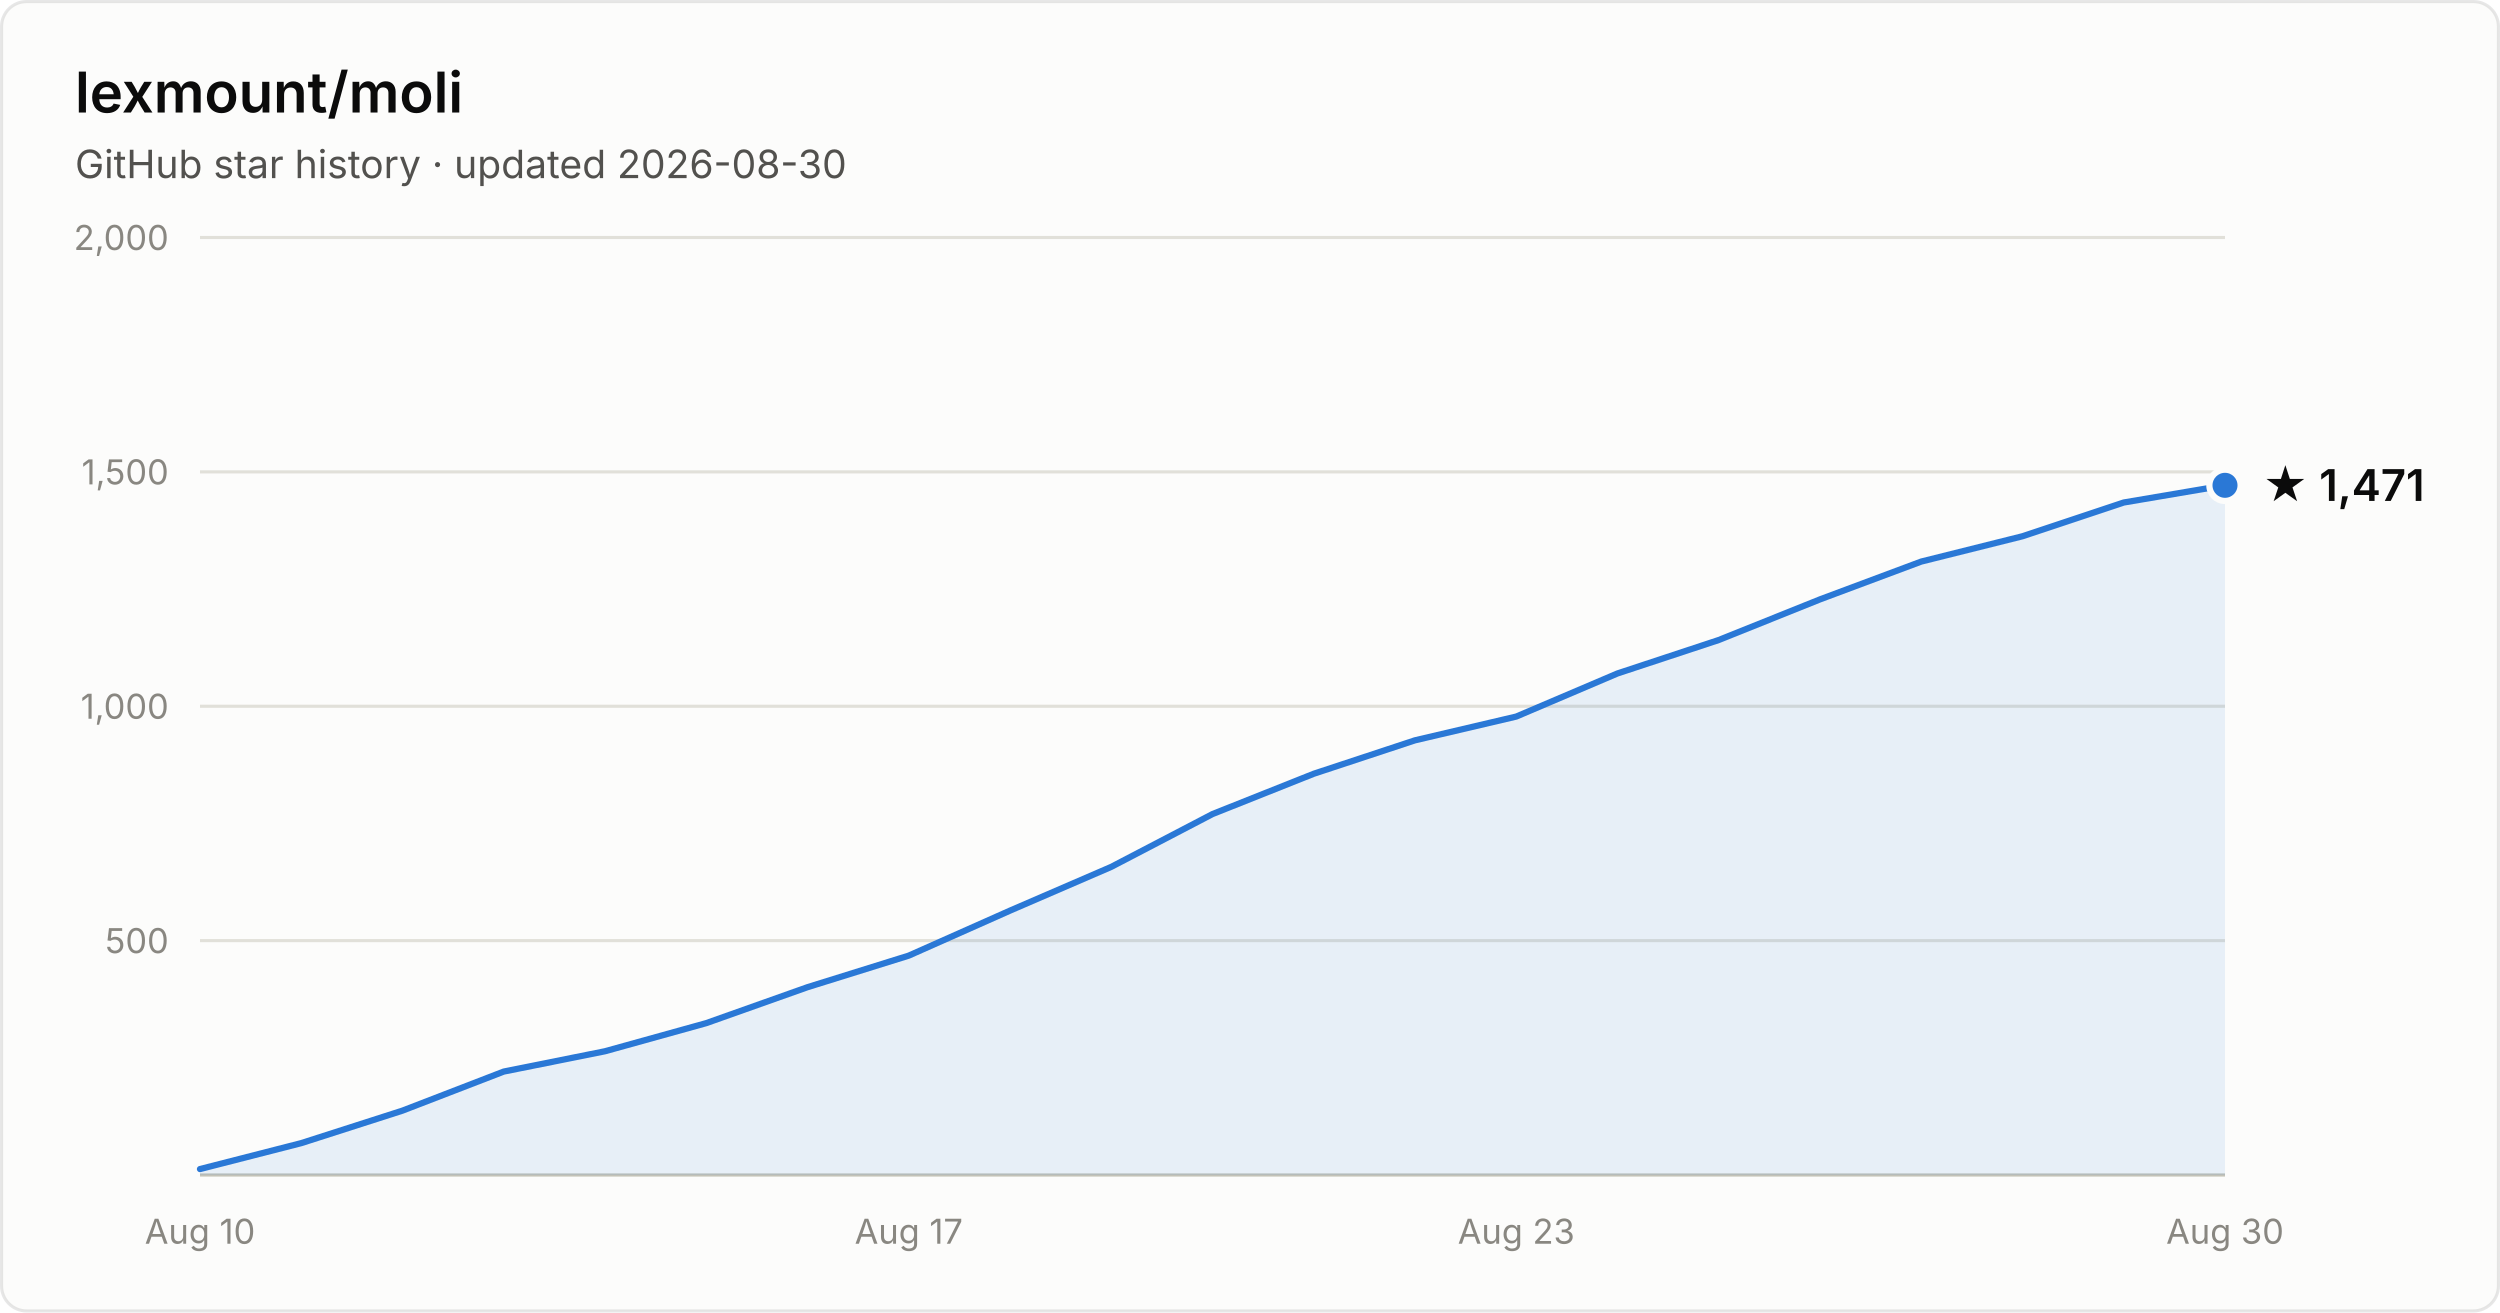
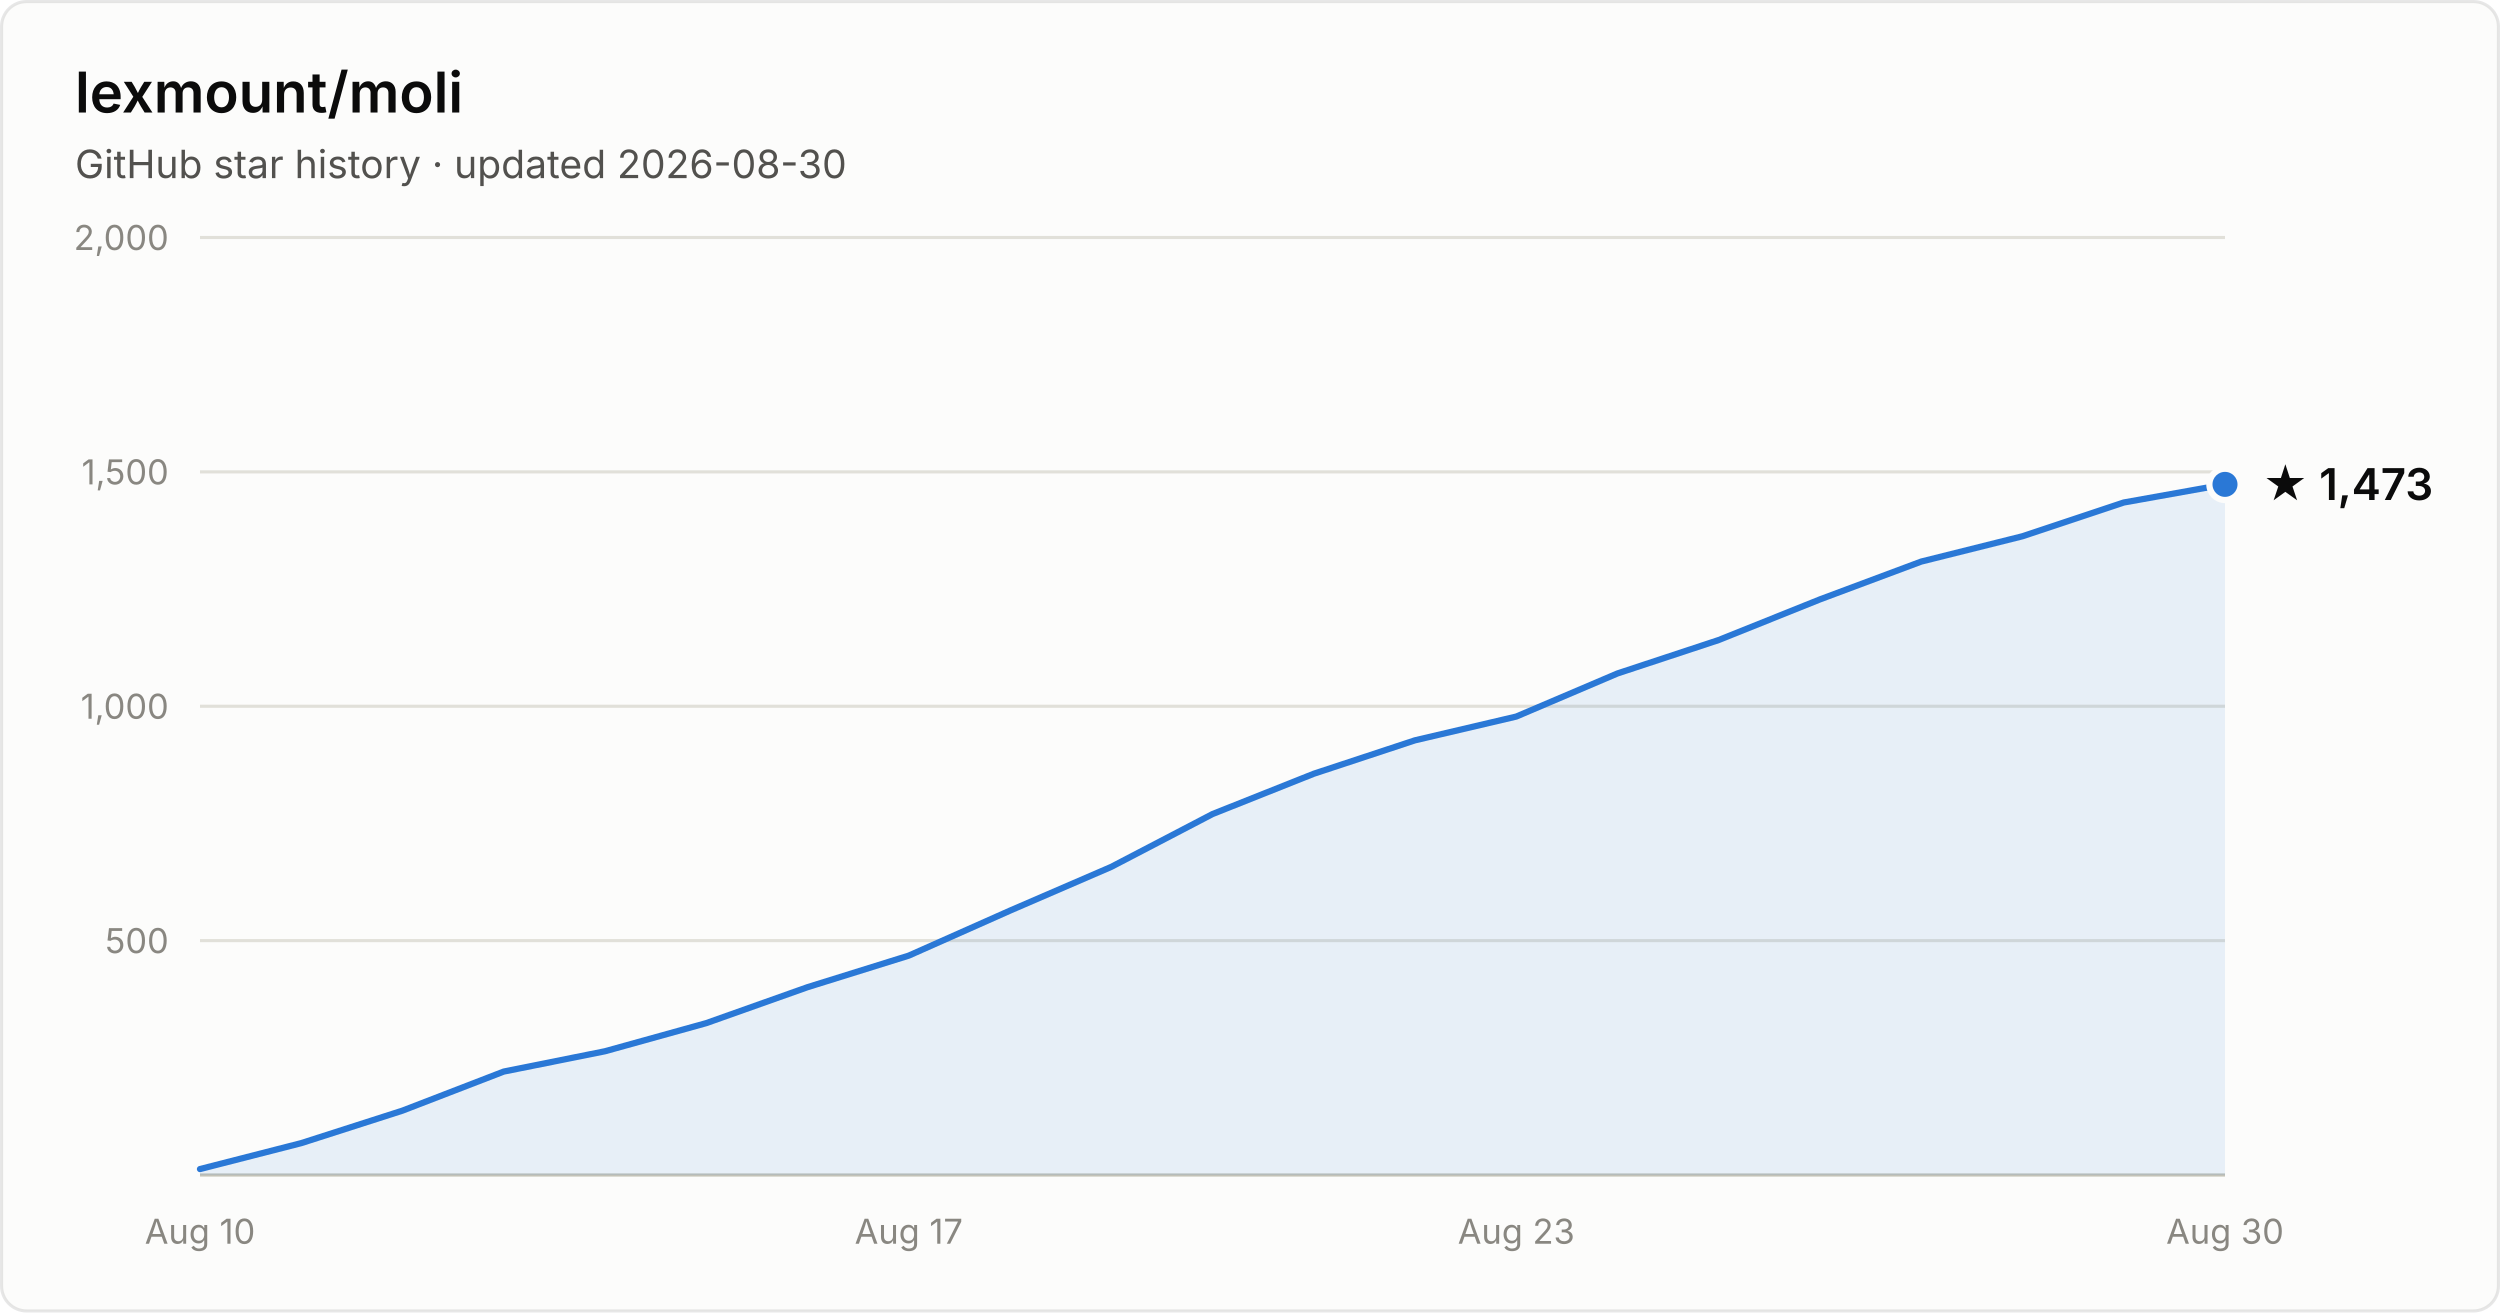
- <svg xmlns="http://www.w3.org/2000/svg" width="800" height="420" viewBox="0 0 800 420" font-family="system-ui, -apple-system, Segoe UI, sans-serif" role="img" aria-label="Star history of lexmount/moli: 1,471 stars as of 2026-08-30">
+ <svg xmlns="http://www.w3.org/2000/svg" width="800" height="420" viewBox="0 0 800 420" font-family="system-ui, -apple-system, Segoe UI, sans-serif" role="img" aria-label="Star history of lexmount/moli: 1,473 stars as of 2026-08-30">
  <rect x="0.5" y="0.5" width="799" height="419" rx="8" fill="#fcfcfb" stroke="rgba(11,11,11,0.10)" />
  <text x="24" y="36" fill="#0b0b0b" font-size="18" font-weight="600">lexmount/moli</text>
  <text x="24" y="57" fill="#52514e" font-size="12.5">GitHub star history · updated 2026-08-30</text>
  <line x1="64" y1="301.0" x2="712" y2="301.0" stroke="#e1e0d9" stroke-width="1" />
  <text x="54" y="305.0" text-anchor="end" fill="#898781" font-size="11" style="font-variant-numeric:tabular-nums">500</text>
  <line x1="64" y1="226.0" x2="712" y2="226.0" stroke="#e1e0d9" stroke-width="1" />
  <text x="54" y="230.0" text-anchor="end" fill="#898781" font-size="11" style="font-variant-numeric:tabular-nums">1,000</text>
  <line x1="64" y1="151.0" x2="712" y2="151.0" stroke="#e1e0d9" stroke-width="1" />
  <text x="54" y="155.0" text-anchor="end" fill="#898781" font-size="11" style="font-variant-numeric:tabular-nums">1,500</text>
  <line x1="64" y1="76.0" x2="712" y2="76.0" stroke="#e1e0d9" stroke-width="1" />
  <text x="54" y="80.0" text-anchor="end" fill="#898781" font-size="11" style="font-variant-numeric:tabular-nums">2,000</text>
  <line x1="64" y1="376" x2="712" y2="376" stroke="#c3c2b7" stroke-width="1" />
  <text x="64.0" y="398" text-anchor="middle" fill="#898781" font-size="11" style="font-variant-numeric:tabular-nums">Aug 10</text>
  <text x="290.8" y="398" text-anchor="middle" fill="#898781" font-size="11" style="font-variant-numeric:tabular-nums">Aug 17</text>
  <text x="485.2" y="398" text-anchor="middle" fill="#898781" font-size="11" style="font-variant-numeric:tabular-nums">Aug 23</text>
  <text x="712.0" y="398" text-anchor="middle" fill="#898781" font-size="11" style="font-variant-numeric:tabular-nums">Aug 30</text>
-   <path d="M64.0 374.1 L96.4 365.8 L128.8 355.4 L161.2 342.9 L193.6 336.4 L226.0 327.4 L258.4 315.9 L290.8 305.8 L323.2 291.4 L355.6 277.4 L388.0 260.5 L420.4 247.6 L452.8 236.9 L485.2 229.3 L517.6 215.5 L550.0 204.8 L582.4 191.8 L614.8 179.7 L647.2 171.6 L679.6 160.8 L712.0 155.3 L712.0 376 L64.0 376 Z" fill="#2a78d6" fill-opacity="0.1" />
-   <path d="M64.0 374.1 L96.4 365.8 L128.8 355.4 L161.2 342.9 L193.6 336.4 L226.0 327.4 L258.4 315.9 L290.8 305.8 L323.2 291.4 L355.6 277.4 L388.0 260.5 L420.4 247.6 L452.8 236.9 L485.2 229.3 L517.6 215.5 L550.0 204.8 L582.4 191.8 L614.8 179.7 L647.2 171.6 L679.6 160.8 L712.0 155.3" fill="none" stroke="#2a78d6" stroke-width="2" stroke-linejoin="round" stroke-linecap="round" />
-   <circle cx="712.0" cy="155.3" r="5" fill="#2a78d6" stroke="#fcfcfb" stroke-width="2" />
-   <text x="724.0" y="160.3" fill="#0b0b0b" font-size="14" font-weight="600">★ 1,471</text>
+   <path d="M64.0 374.1 L96.4 365.8 L128.8 355.4 L161.2 342.9 L193.6 336.4 L226.0 327.4 L258.4 315.9 L290.8 305.8 L323.2 291.4 L355.6 277.4 L388.0 260.5 L420.4 247.6 L452.8 236.9 L485.2 229.3 L517.6 215.5 L550.0 204.8 L582.4 191.8 L614.8 179.7 L647.2 171.6 L679.6 160.8 L712.0 155.0 L712.0 376 L64.0 376 Z" fill="#2a78d6" fill-opacity="0.1" />
+   <path d="M64.0 374.1 L96.4 365.8 L128.8 355.4 L161.2 342.9 L193.6 336.4 L226.0 327.4 L258.4 315.9 L290.8 305.8 L323.2 291.4 L355.6 277.4 L388.0 260.5 L420.4 247.6 L452.8 236.9 L485.2 229.3 L517.6 215.5 L550.0 204.8 L582.4 191.8 L614.8 179.7 L647.2 171.6 L679.6 160.8 L712.0 155.0" fill="none" stroke="#2a78d6" stroke-width="2" stroke-linejoin="round" stroke-linecap="round" />
+   <circle cx="712.0" cy="155.0" r="5" fill="#2a78d6" stroke="#fcfcfb" stroke-width="2" />
+   <text x="724.0" y="160.0" fill="#0b0b0b" font-size="14" font-weight="600">★ 1,473</text>
</svg>
